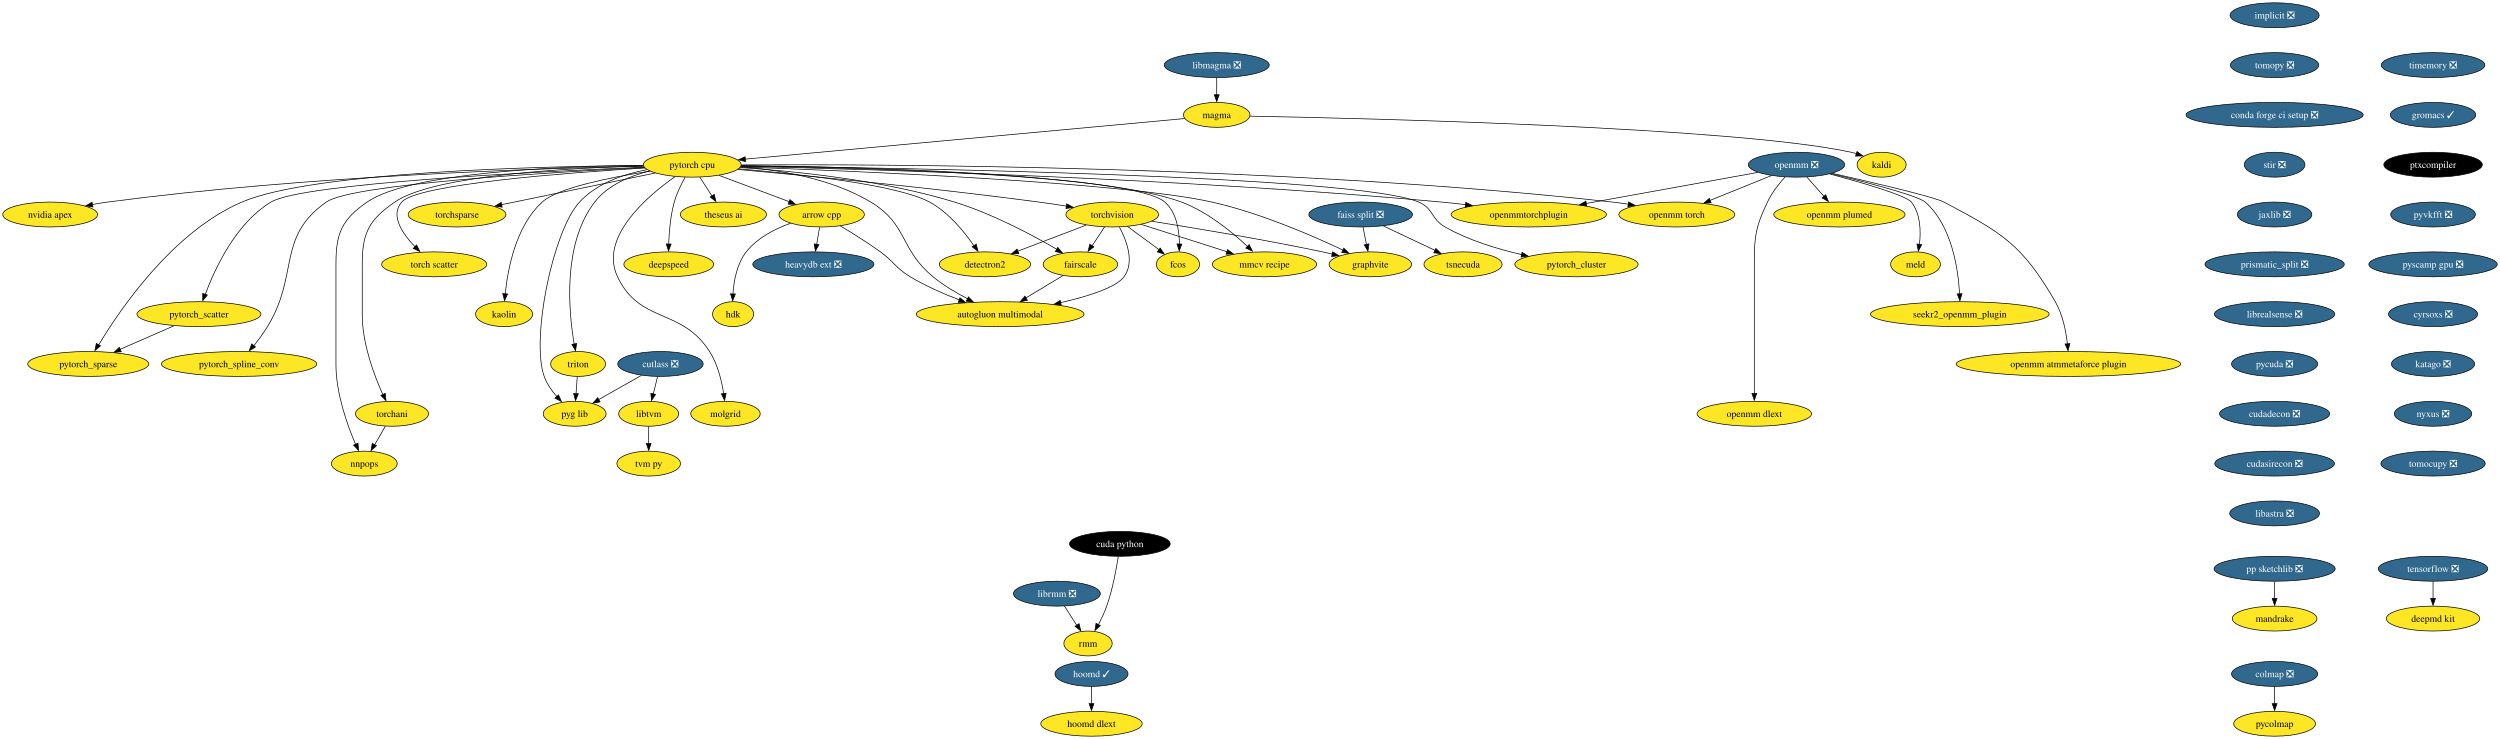
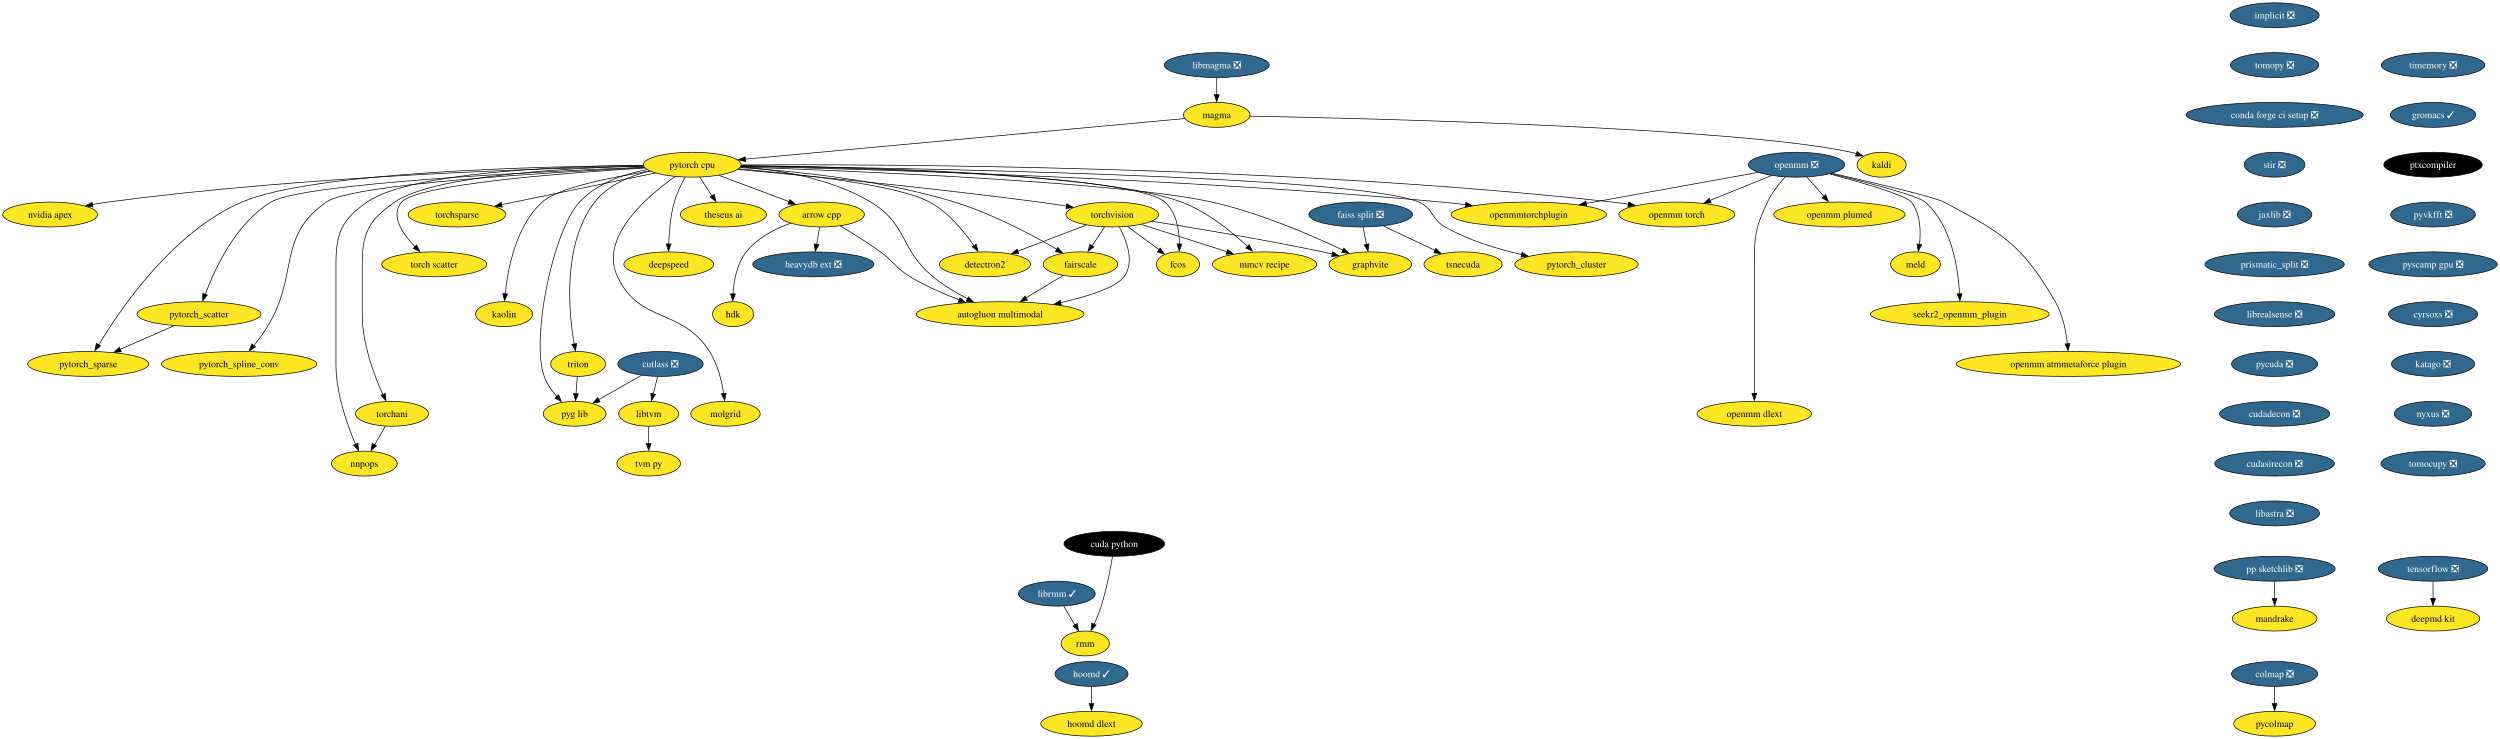
<svg xmlns="http://www.w3.org/2000/svg" xmlns:xlink="http://www.w3.org/1999/xlink" width="3613pt" height="1068pt" viewBox="0.00 0.00 3613.34 1068.00">
  <g id="graph0" class="graph" transform="scale(1 1) rotate(0) translate(4 1064)">
    <polygon fill="white" stroke="none" points="-4,4 -4,-1064 3609.34,-1064 3609.34,4 -4,4" />
    <g id="node1" class="node">
      <g id="a_node1">
        <a xlink:href="https://github.com/conda-forge/arrow-cpp-feedstock" xlink:title="arrow cpp">
          <ellipse fill="#fde725" stroke="black" cx="1183.57" cy="-754" rx="61.73" ry="18" />
          <text text-anchor="middle" x="1183.57" y="-749.33" font-family="Times,serif" font-size="14.00">arrow cpp</text>
        </a>
      </g>
    </g>
    <g id="node2" class="node">
      <g id="a_node2">
        <a xlink:href="https://github.com/conda-forge/heavydb-ext-feedstock/pull/49" xlink:title="heavydb ext ❎">
          <ellipse fill="#31688e" stroke="black" cx="1171.57" cy="-682" rx="87.51" ry="18" />
          <text text-anchor="middle" x="1171.57" y="-677.33" font-family="Times,serif" font-size="14.00" fill="white">heavydb ext ❎</text>
        </a>
      </g>
    </g>
    <g id="edge1" class="edge">
      <path fill="none" stroke="black" d="M1180.6,-735.7C1179.31,-728.15 1177.76,-719.12 1176.31,-710.68" />
      <polygon fill="black" stroke="black" points="1179.64,-710.37 1174.5,-701.1 1172.74,-711.55 1179.64,-710.37" />
    </g>
    <g id="node3" class="node">
      <g id="a_node3">
        <a xlink:href="https://github.com/conda-forge/hdk-feedstock" xlink:title="hdk">
          <ellipse fill="#fde725" stroke="black" cx="1055.57" cy="-610" rx="29.64" ry="18" />
          <text text-anchor="middle" x="1055.57" y="-605.33" font-family="Times,serif" font-size="14.00">hdk</text>
        </a>
      </g>
    </g>
    <g id="edge2" class="edge">
      <path fill="none" stroke="black" d="M1138.52,-741.35C1116.1,-733.3 1090.46,-720.3 1074.57,-700 1061.1,-682.8 1056.64,-658.21 1055.38,-639.23" />
      <polygon fill="black" stroke="black" points="1058.84,-639.12 1054.96,-629.26 1051.85,-639.38 1058.84,-639.12" />
    </g>
    <g id="node4" class="node">
      <g id="a_node4">
        <a xlink:href="https://github.com/conda-forge/autogluon.multimodal-feedstock" xlink:title="autogluon multimodal">
          <ellipse fill="#fde725" stroke="black" cx="1441.57" cy="-610" rx="121.18" ry="18" />
          <text text-anchor="middle" x="1441.57" y="-605.33" font-family="Times,serif" font-size="14.00">autogluon multimodal</text>
        </a>
      </g>
    </g>
    <g id="edge3" class="edge">
      <path fill="none" stroke="black" d="M1210.61,-737.45C1227.63,-727.35 1249.84,-713.58 1268.57,-700 1288.75,-685.37 1290.22,-676.86 1311.57,-664 1333.57,-650.75 1359.48,-639.43 1382.36,-630.69" />
      <polygon fill="black" stroke="black" points="1383.48,-633.64 1391.63,-626.87 1381.04,-627.08 1383.48,-633.64" />
    </g>
    <g id="node5" class="node">
      <g id="a_node5">
        <a xlink:href="https://github.com/conda-forge/implicit-feedstock/pull/53" xlink:title="implicit ❎">
          <ellipse fill="#31688e" stroke="black" cx="3283.57" cy="-1042" rx="64.36" ry="18" />
          <text text-anchor="middle" x="3283.57" y="-1037.33" font-family="Times,serif" font-size="14.00" fill="white">implicit ❎</text>
        </a>
      </g>
    </g>
    <g id="node6" class="node">
      <g id="a_node6">
        <a xlink:href="https://github.com/conda-forge/tomopy-feedstock/pull/70" xlink:title="tomopy ❎">
          <ellipse fill="#31688e" stroke="black" cx="3283.57" cy="-970" rx="63.84" ry="18" />
          <text text-anchor="middle" x="3283.57" y="-965.33" font-family="Times,serif" font-size="14.00" fill="white">tomopy ❎</text>
        </a>
      </g>
    </g>
    <g id="node8" class="node">
      <g id="a_node8">
        <a xlink:href="https://github.com/conda-forge/conda-forge-ci-setup-feedstock/pull/243" xlink:title="conda forge ci setup ❎">
          <ellipse fill="#31688e" stroke="black" cx="3283.57" cy="-898" rx="128.02" ry="18" />
          <text text-anchor="middle" x="3283.57" y="-893.33" font-family="Times,serif" font-size="14.00" fill="white">conda forge ci setup ❎</text>
        </a>
      </g>
    </g>
    <g id="node7" class="node">
      <g id="a_node7">
        <a xlink:href="https://github.com/conda-forge/kaldi-feedstock" xlink:title="kaldi">
          <ellipse fill="#fde725" stroke="black" cx="2715.57" cy="-826" rx="35.42" ry="18" />
          <text text-anchor="middle" x="2715.57" y="-821.33" font-family="Times,serif" font-size="14.00">kaldi</text>
        </a>
      </g>
    </g>
    <g id="node17" class="node">
      <g id="a_node17">
        <a xlink:href="https://github.com/conda-forge/stir-feedstock/pull/82" xlink:title="stir ❎">
          <ellipse fill="#31688e" stroke="black" cx="3283.57" cy="-826" rx="43.84" ry="18" />
          <text text-anchor="middle" x="3283.57" y="-821.33" font-family="Times,serif" font-size="14.00" fill="white">stir ❎</text>
        </a>
      </g>
    </g>
    <g id="node9" class="node">
      <g id="a_node9">
        <a xlink:href="https://github.com/conda-forge/torchvision-feedstock" xlink:title="torchvision">
          <ellipse fill="#fde725" stroke="black" cx="1603.57" cy="-754" rx="66.99" ry="18" />
          <text text-anchor="middle" x="1603.57" y="-749.33" font-family="Times,serif" font-size="14.00">torchvision</text>
        </a>
      </g>
    </g>
    <g id="edge6" class="edge">
      <path fill="none" stroke="black" d="M1614,-735.84C1624.27,-716.51 1636.29,-685.05 1620.57,-664 1608.86,-648.33 1568.4,-635.65 1528.9,-626.63" />
      <polygon fill="black" stroke="black" points="1529.87,-623.04 1519.35,-624.3 1528.36,-629.87 1529.87,-623.04" />
    </g>
    <g id="node10" class="node">
      <g id="a_node10">
        <a xlink:href="https://github.com/conda-forge/detectron2-feedstock" xlink:title="detectron2">
          <ellipse fill="#fde725" stroke="black" cx="1419.57" cy="-682" rx="65.94" ry="18" />
          <text text-anchor="middle" x="1419.57" y="-677.33" font-family="Times,serif" font-size="14.00">detectron2</text>
        </a>
      </g>
    </g>
    <g id="edge7" class="edge">
      <path fill="none" stroke="black" d="M1565.89,-738.67C1537.27,-727.78 1497.72,-712.73 1466.95,-701.03" />
      <polygon fill="black" stroke="black" points="1468.47,-697.48 1457.88,-697.2 1465.99,-704.02 1468.47,-697.48" />
    </g>
    <g id="node11" class="node">
      <g id="a_node11">
        <a xlink:href="https://github.com/conda-forge/fcos-feedstock" xlink:title="fcos">
          <ellipse fill="#fde725" stroke="black" cx="1698.57" cy="-682" rx="31.22" ry="18" />
          <text text-anchor="middle" x="1698.57" y="-677.33" font-family="Times,serif" font-size="14.00">fcos</text>
        </a>
      </g>
    </g>
    <g id="edge8" class="edge">
      <path fill="none" stroke="black" d="M1625.6,-736.76C1639.22,-726.73 1656.8,-713.78 1671.3,-703.1" />
      <polygon fill="black" stroke="black" points="1672.88,-705.54 1678.86,-696.79 1668.73,-699.9 1672.88,-705.54" />
    </g>
    <g id="node12" class="node">
      <g id="a_node12">
        <a xlink:href="https://github.com/conda-forge/fairscale-feedstock" xlink:title="fairscale">
          <ellipse fill="#fde725" stroke="black" cx="1557.57" cy="-682" rx="53.84" ry="18" />
          <text text-anchor="middle" x="1557.57" y="-677.33" font-family="Times,serif" font-size="14.00">fairscale</text>
        </a>
      </g>
    </g>
    <g id="edge9" class="edge">
      <path fill="none" stroke="black" d="M1592.43,-736.05C1587.07,-727.89 1580.51,-717.91 1574.54,-708.82" />
      <polygon fill="black" stroke="black" points="1577.02,-707.22 1568.6,-700.79 1571.17,-711.07 1577.02,-707.22" />
    </g>
    <g id="node13" class="node">
      <g id="a_node13">
        <a xlink:href="https://github.com/conda-forge/graphvite-feedstock" xlink:title="graphvite">
          <ellipse fill="#fde725" stroke="black" cx="1976.57" cy="-682" rx="59.63" ry="18" />
          <text text-anchor="middle" x="1976.57" y="-677.33" font-family="Times,serif" font-size="14.00">graphvite</text>
        </a>
      </g>
    </g>
    <g id="edge10" class="edge">
      <path fill="none" stroke="black" d="M1660.66,-744.25C1721.93,-734.58 1821.98,-717.98 1907.57,-700 1912.18,-699.03 1916.94,-697.98 1921.72,-696.88" />
      <polygon fill="black" stroke="black" points="1922.2,-700.12 1931.13,-694.43 1920.6,-693.31 1922.2,-700.12" />
    </g>
    <g id="node14" class="node">
      <g id="a_node14">
        <a xlink:href="https://github.com/conda-forge/mmcv-recipe-feedstock" xlink:title="mmcv recipe">
          <ellipse fill="#fde725" stroke="black" cx="1823.57" cy="-682" rx="75.41" ry="18" />
          <text text-anchor="middle" x="1823.57" y="-677.33" font-family="Times,serif" font-size="14.00">mmcv recipe</text>
        </a>
      </g>
    </g>
    <g id="edge11" class="edge">
      <path fill="none" stroke="black" d="M1645.73,-739.59C1680.85,-728.41 1731.12,-712.42 1769.26,-700.28" />
      <polygon fill="black" stroke="black" points="1770.2,-703.34 1778.67,-696.97 1768.08,-696.66 1770.2,-703.34" />
    </g>
    <g id="edge12" class="edge">
      <path fill="none" stroke="black" d="M1532.4,-665.81C1516.77,-656.38 1496.4,-644.09 1478.91,-633.53" />
      <polygon fill="black" stroke="black" points="1480.91,-630.05 1470.54,-627.88 1477.29,-636.04 1480.91,-630.05" />
    </g>
    <g id="node15" class="node">
      <g id="a_node15">
        <a xlink:href="https://github.com/conda-forge/tensorflow-feedstock/pull/321" xlink:title="tensorflow ❎">
          <ellipse fill="#31688e" stroke="black" cx="3512.57" cy="-242" rx="79.09" ry="18" />
          <text text-anchor="middle" x="3512.57" y="-237.32" font-family="Times,serif" font-size="14.00" fill="white">tensorflow ❎</text>
        </a>
      </g>
    </g>
    <g id="node16" class="node">
      <g id="a_node16">
        <a xlink:href="https://github.com/conda-forge/deepmd-kit-feedstock" xlink:title="deepmd kit">
          <ellipse fill="#fde725" stroke="black" cx="3512.57" cy="-170" rx="67.52" ry="18" />
          <text text-anchor="middle" x="3512.57" y="-165.32" font-family="Times,serif" font-size="14.00">deepmd kit</text>
        </a>
      </g>
    </g>
    <g id="edge13" class="edge">
      <path fill="none" stroke="black" d="M3512.57,-223.7C3512.57,-216.24 3512.57,-207.32 3512.57,-198.97" />
      <polygon fill="black" stroke="black" points="3516.07,-199.1 3512.57,-189.1 3509.07,-199.1 3516.07,-199.1" />
    </g>
    <g id="node38" class="node">
      <g id="a_node38">
        <a xlink:href="https://github.com/conda-forge/jaxlib-feedstock/pull/181" xlink:title="jaxlib ❎">
          <ellipse fill="#31688e" stroke="black" cx="3283.57" cy="-754" rx="53.84" ry="18" />
          <text text-anchor="middle" x="3283.57" y="-749.33" font-family="Times,serif" font-size="14.00" fill="white">jaxlib ❎</text>
        </a>
      </g>
    </g>
    <g id="node18" class="node">
      <g id="a_node18">
        <a xlink:href="https://github.com/conda-forge/hoomd-feedstock/pull/83" xlink:title="hoomd ✓">
          <ellipse fill="#31688e" stroke="black" cx="1573.57" cy="-90" rx="52.79" ry="18" />
          <text text-anchor="middle" x="1573.57" y="-85.33" font-family="Times,serif" font-size="14.00" fill="white">hoomd ✓</text>
        </a>
      </g>
    </g>
    <g id="node19" class="node">
      <g id="a_node19">
        <a xlink:href="https://github.com/conda-forge/hoomd-dlext-feedstock" xlink:title="hoomd dlext">
          <ellipse fill="#fde725" stroke="black" cx="1573.57" cy="-18" rx="73.3" ry="18" />
          <text text-anchor="middle" x="1573.57" y="-13.32" font-family="Times,serif" font-size="14.00">hoomd dlext</text>
        </a>
      </g>
    </g>
    <g id="edge15" class="edge">
      <path fill="none" stroke="black" d="M1573.57,-71.7C1573.57,-64.24 1573.57,-55.32 1573.57,-46.97" />
      <polygon fill="black" stroke="black" points="1577.07,-47.1 1573.57,-37.1 1570.07,-47.1 1577.07,-47.1" />
    </g>
    <g id="node20" class="node">
      <g id="a_node20">
        <a xlink:href="https://github.com/conda-forge/pytorch-cpu-feedstock" xlink:title="pytorch cpu">
          <ellipse fill="#fde725" stroke="black" cx="996.57" cy="-826" rx="70.68" ry="18" />
          <text text-anchor="middle" x="996.57" y="-821.33" font-family="Times,serif" font-size="14.00">pytorch cpu</text>
        </a>
      </g>
    </g>
    <g id="edge16" class="edge">
      <path fill="none" stroke="black" d="M1035.32,-810.5C1064.73,-799.49 1105.3,-784.3 1136.56,-772.6" />
      <polygon fill="black" stroke="black" points="1137.64,-775.55 1145.78,-768.77 1135.19,-769 1137.64,-775.55" />
    </g>
    <g id="edge17" class="edge">
      <path fill="none" stroke="black" d="M1066.81,-823.04C1121.42,-818.7 1197.28,-806.29 1254.57,-772 1308.18,-739.91 1296.3,-703.68 1344.57,-664 1359.56,-651.67 1377.85,-640.81 1394.49,-632.19" />
      <polygon fill="black" stroke="black" points="1395.7,-634.99 1403.06,-627.37 1392.55,-628.74 1395.7,-634.99" />
    </g>
    <g id="edge18" class="edge">
      <path fill="none" stroke="black" d="M1062.35,-819.17C1158.24,-810.43 1341.94,-792.7 1497.57,-772 1510.42,-770.29 1524.1,-768.26 1537.23,-766.2" />
      <polygon fill="black" stroke="black" points="1537.76,-769.5 1547.09,-764.47 1536.66,-762.59 1537.76,-769.5" />
    </g>
    <g id="edge19" class="edge">
      <path fill="none" stroke="black" d="M1063.56,-820.01C1149.53,-812.69 1293.13,-797.13 1339.57,-772 1366.82,-757.25 1389.48,-729.48 1403.64,-708.86" />
      <polygon fill="black" stroke="black" points="1406.93,-711.24 1409.53,-700.97 1401.09,-707.37 1406.93,-711.24" />
    </g>
    <g id="edge20" class="edge">
      <path fill="none" stroke="black" d="M1067.35,-824.22C1232.78,-821.75 1634.23,-811.68 1679.57,-772 1696.47,-757.21 1700.46,-731.42 1700.67,-711.39" />
      <polygon fill="black" stroke="black" points="1704.14,-711.31 1700.42,-701.39 1697.14,-711.47 1704.14,-711.31" />
    </g>
    <g id="edge21" class="edge">
      <path fill="none" stroke="black" d="M1065.75,-821.87C1142.83,-816.89 1270.42,-804.17 1375.57,-772 1429.68,-755.45 1487.65,-724.55 1523.27,-703.88" />
      <polygon fill="black" stroke="black" points="1524.85,-706.42 1531.7,-698.34 1521.31,-700.38 1524.85,-706.42" />
    </g>
    <g id="edge22" class="edge">
      <path fill="none" stroke="black" d="M1066.42,-822.74C1227.1,-817.12 1618.99,-800.83 1747.57,-772 1816.49,-756.55 1892.07,-723.84 1936.85,-702.67" />
      <polygon fill="black" stroke="black" points="1938.23,-705.42 1945.74,-697.95 1935.21,-699.1 1938.23,-705.42" />
    </g>
    <g id="edge23" class="edge">
      <path fill="none" stroke="black" d="M1067.28,-824.66C1222.5,-823.12 1588.37,-814.9 1703.57,-772 1741.02,-758.05 1776.86,-728.65 1799.46,-707.46" />
      <polygon fill="black" stroke="black" points="1801.38,-710.51 1806.17,-701.06 1796.53,-705.46 1801.38,-710.51" />
    </g>
    <g id="node21" class="node">
      <g id="a_node21">
        <a xlink:href="https://github.com/conda-forge/nvidia-apex-feedstock" xlink:title="nvidia apex">
          <ellipse fill="#fde725" stroke="black" cx="68.57" cy="-754" rx="68.57" ry="18" />
          <text text-anchor="middle" x="68.57" y="-749.33" font-family="Times,serif" font-size="14.00">nvidia apex</text>
        </a>
      </g>
    </g>
    <g id="edge24" class="edge">
      <path fill="none" stroke="black" d="M925.86,-823.89C780.32,-820.87 436.97,-809.99 151.57,-772 144.42,-771.05 136.96,-769.84 129.58,-768.5" />
      <polygon fill="black" stroke="black" points="130.33,-764.89 119.85,-766.47 129.03,-771.77 130.33,-764.89" />
    </g>
    <g id="node22" class="node">
      <g id="a_node22">
        <a xlink:href="https://github.com/conda-forge/pytorch_cluster-feedstock" xlink:title="pytorch_cluster">
          <ellipse fill="#fde725" stroke="black" cx="2274.57" cy="-682" rx="89.09" ry="18" />
          <text text-anchor="middle" x="2274.57" y="-677.33" font-family="Times,serif" font-size="14.00">pytorch_cluster</text>
        </a>
      </g>
    </g>
    <g id="edge25" class="edge">
      <path fill="none" stroke="black" d="M1067.15,-824.26C1288.09,-821.56 1957.11,-810.29 2046.57,-772 2067.96,-762.85 2064.33,-747.46 2084.57,-736 2118.61,-716.73 2160.1,-704.1 2195.61,-696.03" />
      <polygon fill="black" stroke="black" points="2195.92,-699.32 2204.94,-693.77 2194.43,-692.49 2195.92,-699.32" />
    </g>
    <g id="node23" class="node">
      <g id="a_node23">
        <a xlink:href="https://github.com/conda-forge/pytorch_scatter-feedstock" xlink:title="pytorch_scatter">
          <ellipse fill="#fde725" stroke="black" cx="283.57" cy="-610" rx="89.61" ry="18" />
          <text text-anchor="middle" x="283.57" y="-605.33" font-family="Times,serif" font-size="14.00">pytorch_scatter</text>
        </a>
      </g>
    </g>
    <g id="edge26" class="edge">
      <path fill="none" stroke="black" d="M927.01,-822.37C777,-816.22 432.89,-799.29 387.57,-772 336.98,-741.53 306.55,-675.93 292.64,-638.55" />
      <polygon fill="black" stroke="black" points="295.66,-637.6 289,-629.37 289.07,-639.96 295.66,-637.6" />
    </g>
    <g id="node24" class="node">
      <g id="a_node24">
        <a xlink:href="https://github.com/conda-forge/pytorch_spline_conv-feedstock" xlink:title="pytorch_spline_conv">
          <ellipse fill="#fde725" stroke="black" cx="341.57" cy="-538" rx="112.24" ry="18" />
          <text text-anchor="middle" x="341.57" y="-533.33" font-family="Times,serif" font-size="14.00">pytorch_spline_conv</text>
        </a>
      </g>
    </g>
    <g id="edge27" class="edge">
      <path fill="none" stroke="black" d="M927.3,-821.84C792.39,-815.14 504.35,-797.97 467.57,-772 395.3,-720.97 428.8,-667.43 382.57,-592 376.8,-582.58 369.66,-572.85 362.97,-564.34" />
      <polygon fill="black" stroke="black" points="365.23,-562.57 356.23,-556.98 359.78,-566.96 365.23,-562.57" />
    </g>
    <g id="node25" class="node">
      <g id="a_node25">
        <a xlink:href="https://github.com/conda-forge/pytorch_sparse-feedstock" xlink:title="pytorch_sparse">
          <ellipse fill="#fde725" stroke="black" cx="123.57" cy="-538" rx="87.51" ry="18" />
          <text text-anchor="middle" x="123.57" y="-533.33" font-family="Times,serif" font-size="14.00">pytorch_sparse</text>
        </a>
      </g>
    </g>
    <g id="edge28" class="edge">
      <path fill="none" stroke="black" d="M925.69,-824.88C779.23,-823.71 448.34,-816.11 345.57,-772 245.73,-729.14 169.47,-616.94 138.58,-565.48" />
      <polygon fill="black" stroke="black" points="141.27,-564.16 133.17,-557.33 135.24,-567.72 141.27,-564.16" />
    </g>
    <g id="node26" class="node">
      <g id="a_node26">
        <a xlink:href="https://github.com/conda-forge/torchani-feedstock" xlink:title="torchani">
          <ellipse fill="#fde725" stroke="black" cx="562.57" cy="-466" rx="52.79" ry="18" />
          <text text-anchor="middle" x="562.57" y="-461.32" font-family="Times,serif" font-size="14.00">torchani</text>
        </a>
      </g>
    </g>
    <g id="edge29" class="edge">
      <path fill="none" stroke="black" d="M925.87,-824.07C819.15,-821.4 623.3,-811.13 566.57,-772 529.75,-746.6 519.57,-727.73 519.57,-683 519.57,-683 519.57,-683 519.57,-609 519.57,-567.43 536.66,-521.84 549.29,-493.82" />
      <polygon fill="black" stroke="black" points="552.82,-495.53 553.87,-484.98 546.47,-492.57 552.82,-495.53" />
    </g>
    <g id="node27" class="node">
      <g id="a_node27">
        <a xlink:href="https://github.com/conda-forge/openmm-torch-feedstock" xlink:title="openmm torch">
          <ellipse fill="#fde725" stroke="black" cx="2419.57" cy="-754" rx="83.83" ry="18" />
          <text text-anchor="middle" x="2419.57" y="-749.33" font-family="Times,serif" font-size="14.00">openmm torch</text>
        </a>
      </g>
    </g>
    <g id="edge30" class="edge">
      <path fill="none" stroke="black" d="M1067.48,-825.68C1266.62,-826.84 1847.68,-825.04 2326.57,-772 2334,-771.18 2341.73,-770.11 2349.41,-768.91" />
      <polygon fill="black" stroke="black" points="2349.92,-772.21 2359.22,-767.14 2348.78,-765.3 2349.92,-772.21" />
    </g>
    <g id="node28" class="node">
      <g id="a_node28">
        <a xlink:href="https://github.com/conda-forge/torchsparse-feedstock" xlink:title="torchsparse">
          <ellipse fill="#fde725" stroke="black" cx="656.57" cy="-754" rx="70.68" ry="18" />
          <text text-anchor="middle" x="656.57" y="-749.33" font-family="Times,serif" font-size="14.00">torchsparse</text>
        </a>
      </g>
    </g>
    <g id="edge31" class="edge">
      <path fill="none" stroke="black" d="M943.07,-813.99C882.84,-801.59 785.02,-781.45 720.73,-768.21" />
      <polygon fill="black" stroke="black" points="721.82,-764.65 711.32,-766.07 720.41,-771.51 721.82,-764.65" />
    </g>
    <g id="node29" class="node">
      <g id="a_node29">
        <a xlink:href="https://github.com/conda-forge/torch-scatter-feedstock" xlink:title="torch scatter">
          <ellipse fill="#fde725" stroke="black" cx="623.57" cy="-682" rx="75.94" ry="18" />
          <text text-anchor="middle" x="623.57" y="-677.33" font-family="Times,serif" font-size="14.00">torch scatter</text>
        </a>
      </g>
    </g>
    <g id="edge32" class="edge">
      <path fill="none" stroke="black" d="M928.25,-821.25C815.21,-814.35 599.41,-797.91 576.57,-772 559.58,-752.73 577.6,-726.25 596.02,-707.19" />
      <polygon fill="black" stroke="black" points="598.16,-710.02 602.84,-700.51 593.25,-705.02 598.16,-710.02" />
    </g>
    <g id="node30" class="node">
      <g id="a_node30">
        <a xlink:href="https://github.com/conda-forge/kaolin-feedstock" xlink:title="kaolin">
          <ellipse fill="#fde725" stroke="black" cx="724.57" cy="-610" rx="41.21" ry="18" />
          <text text-anchor="middle" x="724.57" y="-605.33" font-family="Times,serif" font-size="14.00">kaolin</text>
        </a>
      </g>
    </g>
    <g id="edge33" class="edge">
      <path fill="none" stroke="black" d="M935.19,-816.69C879.3,-807.97 802.15,-792.64 779.57,-772 741.6,-737.29 729.84,-675.3 726.2,-639.21" />
      <polygon fill="black" stroke="black" points="729.62,-639.13 725.28,-629.46 722.64,-639.73 729.62,-639.13" />
    </g>
    <g id="node31" class="node">
      <g id="a_node31">
        <a xlink:href="https://github.com/conda-forge/nnpops-feedstock" xlink:title="nnpops">
          <ellipse fill="#fde725" stroke="black" cx="522.57" cy="-394" rx="47.53" ry="18" />
          <text text-anchor="middle" x="522.57" y="-389.32" font-family="Times,serif" font-size="14.00">nnpops</text>
        </a>
      </g>
    </g>
    <g id="edge34" class="edge">
      <path fill="none" stroke="black" d="M925.82,-825.07C810.74,-823.88 589.53,-815.77 526.57,-772 490.18,-746.7 481.57,-727.32 481.57,-683 481.57,-683 481.57,-683 481.57,-537 481.57,-495.59 497.86,-449.96 509.91,-421.88" />
      <polygon fill="black" stroke="black" points="513.42,-423.59 514.27,-413.03 507.02,-420.75 513.42,-423.59" />
    </g>
    <g id="node32" class="node">
      <g id="a_node32">
        <a xlink:href="https://github.com/conda-forge/triton-feedstock" xlink:title="triton">
          <ellipse fill="#fde725" stroke="black" cx="831.57" cy="-538" rx="39.63" ry="18" />
          <text text-anchor="middle" x="831.57" y="-533.33" font-family="Times,serif" font-size="14.00">triton</text>
        </a>
      </g>
    </g>
    <g id="edge35" class="edge">
      <path fill="none" stroke="black" d="M934.98,-816.88C906.38,-809.83 874.57,-796.64 855.57,-772 808.88,-711.46 817.82,-614.18 825.87,-566.77" />
      <polygon fill="black" stroke="black" points="829.46,-567.58 827.81,-557.11 822.57,-566.32 829.46,-567.58" />
    </g>
    <g id="node33" class="node">
      <g id="a_node33">
        <a xlink:href="https://github.com/conda-forge/openmmtorchplugin-feedstock" xlink:title="openmmtorchplugin">
          <ellipse fill="#fde725" stroke="black" cx="2205.57" cy="-754" rx="112.24" ry="18" />
          <text text-anchor="middle" x="2205.57" y="-749.33" font-family="Times,serif" font-size="14.00">openmmtorchplugin</text>
        </a>
      </g>
    </g>
    <g id="edge36" class="edge">
      <path fill="none" stroke="black" d="M1067.04,-823.63C1239.88,-819.82 1698.56,-806.96 2079.57,-772 2090.85,-770.97 2102.66,-769.66 2114.35,-768.24" />
      <polygon fill="black" stroke="black" points="2114.54,-771.62 2124.03,-766.91 2113.67,-764.67 2114.54,-771.62" />
    </g>
    <g id="node34" class="node">
      <g id="a_node34">
        <a xlink:href="https://github.com/conda-forge/molgrid-feedstock" xlink:title="molgrid">
          <ellipse fill="#fde725" stroke="black" cx="1044.57" cy="-466" rx="50.16" ry="18" />
          <text text-anchor="middle" x="1044.57" y="-461.32" font-family="Times,serif" font-size="14.00">molgrid</text>
        </a>
      </g>
    </g>
    <g id="edge37" class="edge">
      <path fill="none" stroke="black" d="M971.68,-808.83C931.99,-780.86 861.44,-720.98 888.57,-664 921.3,-595.25 980.43,-620.07 1021.57,-556 1033.35,-537.65 1039.11,-513.53 1041.92,-495.03" />
      <polygon fill="black" stroke="black" points="1045.49,-495.71 1043.31,-485.34 1038.55,-494.81 1045.49,-495.71" />
    </g>
    <g id="node35" class="node">
      <g id="a_node35">
        <a xlink:href="https://github.com/conda-forge/theseus-ai-feedstock" xlink:title="theseus ai">
          <ellipse fill="#fde725" stroke="black" cx="1041.57" cy="-754" rx="62.26" ry="18" />
          <text text-anchor="middle" x="1041.57" y="-749.33" font-family="Times,serif" font-size="14.00">theseus ai</text>
        </a>
      </g>
    </g>
    <g id="edge38" class="edge">
      <path fill="none" stroke="black" d="M1007.46,-808.05C1012.71,-799.89 1019.13,-789.91 1024.97,-780.82" />
      <polygon fill="black" stroke="black" points="1028.31,-783.09 1030.78,-772.79 1022.42,-779.31 1028.31,-783.09" />
    </g>
    <g id="node36" class="node">
      <g id="a_node36">
        <a xlink:href="https://github.com/conda-forge/pyg-lib-feedstock" xlink:title="pyg lib">
          <ellipse fill="#fde725" stroke="black" cx="826.57" cy="-466" rx="45.42" ry="18" />
          <text text-anchor="middle" x="826.57" y="-461.32" font-family="Times,serif" font-size="14.00">pyg lib</text>
        </a>
      </g>
    </g>
    <g id="edge39" class="edge">
      <path fill="none" stroke="black" d="M931.19,-818.91C897.59,-812.43 858.56,-799.15 833.57,-772 794.87,-729.97 763.17,-573.74 782.57,-520 786.47,-509.2 793.63,-499.05 801.06,-490.58" />
      <polygon fill="black" stroke="black" points="803.17,-493.38 807.47,-483.7 798.07,-488.59 803.17,-493.38" />
    </g>
    <g id="node37" class="node">
      <g id="a_node37">
        <a xlink:href="https://github.com/conda-forge/deepspeed-feedstock" xlink:title="deepspeed">
          <ellipse fill="#fde725" stroke="black" cx="962.57" cy="-682" rx="64.89" ry="18" />
          <text text-anchor="middle" x="962.57" y="-677.33" font-family="Times,serif" font-size="14.00">deepspeed</text>
        </a>
      </g>
    </g>
    <g id="edge40" class="edge">
      <path fill="none" stroke="black" d="M986.22,-807.97C980.6,-797.88 974.1,-784.63 970.57,-772 965.01,-752.15 963.07,-728.92 962.49,-711.18" />
      <polygon fill="black" stroke="black" points="965.97,-711.33 962.27,-701.4 958.97,-711.46 965.97,-711.33" />
    </g>
    <g id="edge41" class="edge">
      <path fill="none" stroke="black" d="M247.26,-593.12C224.25,-583.05 194.28,-569.93 169.6,-559.14" />
      <polygon fill="black" stroke="black" points="171.3,-555.62 160.73,-554.82 168.49,-562.04 171.3,-555.62" />
    </g>
    <g id="edge42" class="edge">
      <path fill="none" stroke="black" d="M552.89,-448.05C548.27,-439.97 542.64,-430.12 537.49,-421.11" />
      <polygon fill="black" stroke="black" points="540.16,-419.73 532.16,-412.79 534.09,-423.21 540.16,-419.73" />
    </g>
    <g id="edge43" class="edge">
      <path fill="none" stroke="black" d="M830.33,-519.7C829.8,-512.24 829.16,-503.32 828.57,-494.97" />
      <polygon fill="black" stroke="black" points="832,-494.83 827.79,-485.1 825.01,-495.33 832,-494.83" />
    </g>
    <g id="node39" class="node">
      <g id="a_node39">
        <a xlink:href="https://github.com/conda-forge/prismatic_split-feedstock/pull/38" xlink:title="prismatic_split ❎">
          <ellipse fill="#31688e" stroke="black" cx="3283.57" cy="-682" rx="100.66" ry="18" />
          <text text-anchor="middle" x="3283.57" y="-677.33" font-family="Times,serif" font-size="14.00" fill="white">prismatic_split ❎</text>
        </a>
      </g>
    </g>
    <g id="node46" class="node">
      <g id="a_node46">
        <a xlink:href="https://github.com/conda-forge/librealsense-feedstock/pull/34" xlink:title="librealsense ❎">
          <ellipse fill="#31688e" stroke="black" cx="3283.57" cy="-610" rx="86.98" ry="18" />
          <text text-anchor="middle" x="3283.57" y="-605.33" font-family="Times,serif" font-size="14.00" fill="white">librealsense ❎</text>
        </a>
      </g>
    </g>
    <g id="node40" class="node">
      <g id="a_node40">
        <a xlink:href="https://github.com/conda-forge/openmm-feedstock/pull/107" xlink:title="openmm ❎">
          <ellipse fill="#31688e" stroke="black" cx="2592.57" cy="-826" rx="69.62" ry="18" />
          <text text-anchor="middle" x="2592.57" y="-821.33" font-family="Times,serif" font-size="14.00" fill="white">openmm ❎</text>
        </a>
      </g>
    </g>
    <g id="edge46" class="edge">
      <path fill="none" stroke="black" d="M2556.3,-810.33C2530.54,-799.9 2495.67,-785.79 2467.59,-774.43" />
      <polygon fill="black" stroke="black" points="2469.17,-770.89 2458.59,-770.38 2466.54,-777.38 2469.17,-770.89" />
    </g>
    <g id="edge47" class="edge">
      <path fill="none" stroke="black" d="M2536.71,-814.9C2471.67,-803.13 2363.61,-783.59 2288.71,-770.04" />
      <polygon fill="black" stroke="black" points="2289.37,-766.42 2278.91,-768.08 2288.12,-773.31 2289.37,-766.42" />
    </g>
    <g id="node41" class="node">
      <g id="a_node41">
        <a xlink:href="https://github.com/conda-forge/openmm-plumed-feedstock" xlink:title="openmm plumed">
          <ellipse fill="#fde725" stroke="black" cx="2654.57" cy="-754" rx="94.88" ry="18" />
          <text text-anchor="middle" x="2654.57" y="-749.33" font-family="Times,serif" font-size="14.00">openmm plumed</text>
        </a>
      </g>
    </g>
    <g id="edge48" class="edge">
      <path fill="none" stroke="black" d="M2607.58,-808.05C2615.04,-799.63 2624.21,-789.28 2632.46,-779.97" />
      <polygon fill="black" stroke="black" points="2634.69,-782.6 2638.7,-772.79 2629.45,-777.95 2634.69,-782.6" />
    </g>
    <g id="node42" class="node">
      <g id="a_node42">
        <a xlink:href="https://github.com/conda-forge/meld-feedstock" xlink:title="meld">
          <ellipse fill="#fde725" stroke="black" cx="2764.57" cy="-682" rx="35.95" ry="18" />
          <text text-anchor="middle" x="2764.57" y="-677.33" font-family="Times,serif" font-size="14.00">meld</text>
        </a>
      </g>
    </g>
    <g id="edge49" class="edge">
      <path fill="none" stroke="black" d="M2640.65,-812.6C2686.94,-800.19 2751.04,-781.62 2758.57,-772 2771.92,-754.96 2772.48,-729.99 2770.24,-710.84" />
      <polygon fill="black" stroke="black" points="2773.56,-710.43 2768.62,-701.06 2766.64,-711.47 2773.56,-710.43" />
    </g>
    <g id="node43" class="node">
      <g id="a_node43">
        <a xlink:href="https://github.com/conda-forge/seekr2_openmm_plugin-feedstock" xlink:title="seekr2_openmm_plugin">
          <ellipse fill="#fde725" stroke="black" cx="2828.57" cy="-610" rx="129.07" ry="18" />
          <text text-anchor="middle" x="2828.57" y="-605.33" font-family="Times,serif" font-size="14.00">seekr2_openmm_plugin</text>
        </a>
      </g>
    </g>
    <g id="edge50" class="edge">
      <path fill="none" stroke="black" d="M2642.42,-813.14C2693.9,-800.52 2768.17,-781.14 2778.57,-772 2816.96,-738.27 2826.24,-675.65 2828.26,-639.25" />
      <polygon fill="black" stroke="black" points="2831.79,-639.55 2828.69,-629.42 2824.8,-639.27 2831.79,-639.55" />
    </g>
    <g id="node44" class="node">
      <g id="a_node44">
        <a xlink:href="https://github.com/conda-forge/openmm-atmmetaforce-plugin-feedstock" xlink:title="openmm atmmetaforce plugin">
          <ellipse fill="#fde725" stroke="black" cx="2985.57" cy="-538" rx="162.22" ry="18" />
          <text text-anchor="middle" x="2985.57" y="-533.33" font-family="Times,serif" font-size="14.00">openmm atmmetaforce plugin</text>
        </a>
      </g>
    </g>
    <g id="edge51" class="edge">
      <path fill="none" stroke="black" d="M2644.2,-813.52C2702.55,-800.34 2791.3,-779.55 2805.57,-772 2890.42,-727.09 2918.39,-711.04 2966.57,-628 2977.35,-609.41 2982.04,-585.46 2984.07,-567.08" />
      <polygon fill="black" stroke="black" points="2987.64,-567.46 2985.03,-557.19 2980.66,-566.85 2987.64,-567.46" />
    </g>
    <g id="node45" class="node">
      <g id="a_node45">
        <a xlink:href="https://github.com/conda-forge/openmm-dlext-feedstock" xlink:title="openmm dlext">
          <ellipse fill="#fde725" stroke="black" cx="2531.57" cy="-466" rx="82.77" ry="18" />
          <text text-anchor="middle" x="2531.57" y="-461.32" font-family="Times,serif" font-size="14.00">openmm dlext</text>
        </a>
      </g>
    </g>
    <g id="edge52" class="edge">
      <path fill="none" stroke="black" d="M2575.95,-808.23C2567.15,-798.43 2556.87,-785.38 2550.57,-772 2533.33,-735.41 2531.57,-723.45 2531.57,-683 2531.57,-683 2531.57,-683 2531.57,-609 2531.57,-569.57 2531.57,-523.97 2531.57,-495.31" />
      <polygon fill="black" stroke="black" points="2535.07,-495.49 2531.57,-485.49 2528.07,-495.49 2535.07,-495.49" />
    </g>
    <g id="node54" class="node">
      <g id="a_node54">
        <a xlink:href="https://github.com/conda-forge/pycuda-feedstock/pull/25" xlink:title="pycuda ❎">
          <ellipse fill="#31688e" stroke="black" cx="3283.57" cy="-538" rx="62.26" ry="18" />
          <text text-anchor="middle" x="3283.57" y="-533.33" font-family="Times,serif" font-size="14.00" fill="white">pycuda ❎</text>
        </a>
      </g>
    </g>
    <g id="node47" class="node">
      <g id="a_node47">
        <a xlink:href="https://github.com/conda-forge/pp-sketchlib-feedstock/pull/39" xlink:title="pp sketchlib ❎">
          <ellipse fill="#31688e" stroke="black" cx="3283.57" cy="-242" rx="87.51" ry="18" />
          <text text-anchor="middle" x="3283.57" y="-237.32" font-family="Times,serif" font-size="14.00" fill="white">pp sketchlib ❎</text>
        </a>
      </g>
    </g>
    <g id="node48" class="node">
      <g id="a_node48">
        <a xlink:href="https://github.com/conda-forge/mandrake-feedstock" xlink:title="mandrake">
          <ellipse fill="#fde725" stroke="black" cx="3283.57" cy="-170" rx="61.2" ry="18" />
          <text text-anchor="middle" x="3283.57" y="-165.32" font-family="Times,serif" font-size="14.00">mandrake</text>
        </a>
      </g>
    </g>
    <g id="edge54" class="edge">
      <path fill="none" stroke="black" d="M3283.57,-223.7C3283.57,-216.24 3283.57,-207.32 3283.57,-198.97" />
      <polygon fill="black" stroke="black" points="3287.07,-199.1 3283.57,-189.1 3280.07,-199.1 3287.07,-199.1" />
    </g>
    <g id="node49" class="node">
      <g id="a_node49">
        <a xlink:href="https://github.com/conda-forge/faiss-split-feedstock/pull/68" xlink:title="faiss split ❎">
          <ellipse fill="#31688e" stroke="black" cx="1962.57" cy="-754" rx="74.88" ry="18" />
          <text text-anchor="middle" x="1962.57" y="-749.33" font-family="Times,serif" font-size="14.00" fill="white">faiss split ❎</text>
        </a>
      </g>
    </g>
    <g id="edge55" class="edge">
      <path fill="none" stroke="black" d="M1966.03,-735.7C1967.54,-728.15 1969.35,-719.12 1971.03,-710.68" />
      <polygon fill="black" stroke="black" points="1974.62,-711.6 1973.15,-701.1 1967.76,-710.22 1974.62,-711.6" />
    </g>
    <g id="node50" class="node">
      <g id="a_node50">
        <a xlink:href="https://github.com/conda-forge/tsnecuda-feedstock" xlink:title="tsnecuda">
          <ellipse fill="#fde725" stroke="black" cx="2110.57" cy="-682" rx="56.47" ry="18" />
          <text text-anchor="middle" x="2110.57" y="-677.33" font-family="Times,serif" font-size="14.00">tsnecuda</text>
        </a>
      </g>
    </g>
    <g id="edge56" class="edge">
      <path fill="none" stroke="black" d="M1995.42,-737.46C2017.47,-727.03 2046.68,-713.22 2070.16,-702.11" />
      <polygon fill="black" stroke="black" points="2071.29,-704.98 2078.84,-697.54 2068.3,-698.65 2071.29,-704.98" />
    </g>
    <g id="node51" class="node">
      <g id="a_node51">
        <a xlink:href="https://github.com/conda-forge/libtvm-feedstock" xlink:title="libtvm">
          <ellipse fill="#fde725" stroke="black" cx="933.57" cy="-466" rx="43.32" ry="18" />
          <text text-anchor="middle" x="933.57" y="-461.32" font-family="Times,serif" font-size="14.00">libtvm</text>
        </a>
      </g>
    </g>
    <g id="node52" class="node">
      <g id="a_node52">
        <a xlink:href="https://github.com/conda-forge/tvm-py-feedstock" xlink:title="tvm py">
          <ellipse fill="#fde725" stroke="black" cx="933.57" cy="-394" rx="45.95" ry="18" />
          <text text-anchor="middle" x="933.57" y="-389.32" font-family="Times,serif" font-size="14.00">tvm py</text>
        </a>
      </g>
    </g>
    <g id="edge57" class="edge">
      <path fill="none" stroke="black" d="M933.57,-447.7C933.57,-440.24 933.57,-431.32 933.57,-422.97" />
      <polygon fill="black" stroke="black" points="937.07,-423.1 933.57,-413.1 930.07,-423.1 937.07,-423.1" />
    </g>
    <g id="node53" class="node">
      <g id="a_node53">
        <a xlink:href="https://github.com/conda-forge/magma-feedstock" xlink:title="magma">
          <ellipse fill="#fde725" stroke="black" cx="1754.57" cy="-898" rx="48.05" ry="18" />
          <text text-anchor="middle" x="1754.57" y="-893.33" font-family="Times,serif" font-size="14.00">magma</text>
        </a>
      </g>
    </g>
    <g id="edge58" class="edge">
      <path fill="none" stroke="black" d="M1802.69,-896.19C1966.76,-893.11 2503.34,-880.42 2671.57,-844 2674.07,-843.46 2676.61,-842.8 2679.15,-842.05" />
      <polygon fill="black" stroke="black" points="2680.08,-845.1 2688.45,-838.62 2677.86,-838.46 2680.08,-845.1" />
    </g>
    <g id="edge59" class="edge">
      <path fill="none" stroke="black" d="M1708.29,-892.73C1581.87,-881.05 1229.69,-848.53 1073.2,-834.08" />
      <polygon fill="black" stroke="black" points="1073.55,-830.5 1063.27,-833.07 1072.91,-837.47 1073.55,-830.5" />
    </g>
    <g id="node55" class="node">
      <g id="a_node55">
        <a xlink:href="https://github.com/conda-forge/cudadecon-feedstock/pull/18" xlink:title="cudadecon ❎">
          <ellipse fill="#31688e" stroke="black" cx="3283.57" cy="-466" rx="79.62" ry="18" />
          <text text-anchor="middle" x="3283.57" y="-461.32" font-family="Times,serif" font-size="14.00" fill="white">cudadecon ❎</text>
        </a>
      </g>
    </g>
    <g id="node58" class="node">
      <g id="a_node58">
        <a xlink:href="https://github.com/conda-forge/cudasirecon-feedstock/pull/16" xlink:title="cudasirecon ❎">
          <ellipse fill="#31688e" stroke="black" cx="3283.57" cy="-394" rx="86.46" ry="18" />
          <text text-anchor="middle" x="3283.57" y="-389.32" font-family="Times,serif" font-size="14.00" fill="white">cudasirecon ❎</text>
        </a>
      </g>
    </g>
    <g id="node56" class="node">
      <g id="a_node56">
-         <a xlink:href="https://github.com/conda-forge/librmm-feedstock/pull/42" xlink:title="librmm ❎">
-           <ellipse fill="#31688e" stroke="black" cx="1523.57" cy="-206" rx="62.78" ry="18" />
-           <text text-anchor="middle" x="1523.57" y="-201.33" font-family="Times,serif" font-size="14.00" fill="white">librmm ❎</text>
+         <a xlink:href="https://github.com/conda-forge/librmm-feedstock/pull/42" xlink:title="librmm ✓">
+           <ellipse fill="#31688e" stroke="black" cx="1523.57" cy="-206" rx="55.42" ry="18" />
+           <text text-anchor="middle" x="1523.57" y="-201.33" font-family="Times,serif" font-size="14.00" fill="white">librmm ✓</text>
        </a>
      </g>
    </g>
    <g id="node57" class="node">
      <g id="a_node57">
        <a xlink:href="https://github.com/conda-forge/rmm-feedstock" xlink:title="rmm">
-           <ellipse fill="#fde725" stroke="black" cx="1568.57" cy="-134" rx="34.9" ry="18" />
-           <text text-anchor="middle" x="1568.57" y="-129.32" font-family="Times,serif" font-size="14.00">rmm</text>
+           <ellipse fill="#fde725" stroke="black" cx="1564.57" cy="-134" rx="34.9" ry="18" />
+           <text text-anchor="middle" x="1564.57" y="-129.32" font-family="Times,serif" font-size="14.00">rmm</text>
        </a>
      </g>
    </g>
    <g id="edge62" class="edge">
-       <path fill="none" stroke="black" d="M1534.46,-188.05C1539.79,-179.77 1546.32,-169.62 1552.23,-160.42" />
-       <polygon fill="black" stroke="black" points="1555.62,-162.61 1558.09,-152.31 1549.73,-158.83 1555.62,-162.61" />
+       <path fill="none" stroke="black" d="M1533.49,-188.05C1538.3,-179.85 1544.17,-169.83 1549.51,-160.71" />
+       <polygon fill="black" stroke="black" points="1552.98,-162.7 1555.02,-152.31 1546.94,-159.17 1552.98,-162.7" />
    </g>
    <g id="node59" class="node">
      <g id="a_node59">
        <a xlink:href="https://github.com/conda-forge/libastra-feedstock/pull/19" xlink:title="libastra ❎">
          <ellipse fill="#31688e" stroke="black" cx="3283.57" cy="-322" rx="64.89" ry="18" />
          <text text-anchor="middle" x="3283.57" y="-317.32" font-family="Times,serif" font-size="14.00" fill="white">libastra ❎</text>
        </a>
      </g>
    </g>
    <g id="node60" class="node">
      <g id="a_node60">
        <a xlink:href="https://github.com/conda-forge/timemory-feedstock/pull/15" xlink:title="timemory ❎">
          <ellipse fill="#31688e" stroke="black" cx="3512.57" cy="-970" rx="74.88" ry="18" />
          <text text-anchor="middle" x="3512.57" y="-965.33" font-family="Times,serif" font-size="14.00" fill="white">timemory ❎</text>
        </a>
      </g>
    </g>
    <g id="node61" class="node">
      <g id="a_node61">
        <a xlink:href="https://github.com/conda-forge/gromacs-feedstock/pull/15" xlink:title="gromacs ✓">
          <ellipse fill="#31688e" stroke="black" cx="3512.57" cy="-898" rx="61.73" ry="18" />
          <text text-anchor="middle" x="3512.57" y="-893.33" font-family="Times,serif" font-size="14.00" fill="white">gromacs ✓</text>
        </a>
      </g>
    </g>
    <g id="node66" class="node">
      <g id="a_node66">
        <a xlink:href="https://github.com/conda-forge/ptxcompiler-feedstock" xlink:title="ptxcompiler">
          <ellipse fill="#000000" stroke="black" cx="3512.57" cy="-826" rx="71.2" ry="18" />
          <text text-anchor="middle" x="3512.57" y="-821.33" font-family="Times,serif" font-size="14.00" fill="white">ptxcompiler</text>
        </a>
      </g>
    </g>
    <g id="node62" class="node">
      <g id="a_node62">
        <a xlink:href="https://github.com/conda-forge/colmap-feedstock/pull/19" xlink:title="colmap ❎">
          <ellipse fill="#31688e" stroke="black" cx="3283.57" cy="-90" rx="62.26" ry="18" />
          <text text-anchor="middle" x="3283.57" y="-85.33" font-family="Times,serif" font-size="14.00" fill="white">colmap ❎</text>
        </a>
      </g>
    </g>
    <g id="node63" class="node">
      <g id="a_node63">
        <a xlink:href="https://github.com/conda-forge/pycolmap-feedstock" xlink:title="pycolmap">
          <ellipse fill="#fde725" stroke="black" cx="3283.57" cy="-18" rx="59.1" ry="18" />
          <text text-anchor="middle" x="3283.57" y="-13.32" font-family="Times,serif" font-size="14.00">pycolmap</text>
        </a>
      </g>
    </g>
    <g id="edge66" class="edge">
      <path fill="none" stroke="black" d="M3283.57,-71.7C3283.57,-64.24 3283.57,-55.32 3283.57,-46.97" />
      <polygon fill="black" stroke="black" points="3287.07,-47.1 3283.57,-37.1 3280.07,-47.1 3287.07,-47.1" />
    </g>
    <g id="node64" class="node">
      <g id="a_node64">
        <a xlink:href="https://github.com/conda-forge/cuda-python-feedstock" xlink:title="cuda python">
-           <ellipse fill="#000000" stroke="black" cx="1614.57" cy="-278" rx="72.78" ry="18" />
-           <text text-anchor="middle" x="1614.57" y="-273.32" font-family="Times,serif" font-size="14.00" fill="white">cuda python</text>
+           <ellipse fill="#000000" stroke="black" cx="1606.57" cy="-278" rx="72.78" ry="18" />
+           <text text-anchor="middle" x="1606.57" y="-273.32" font-family="Times,serif" font-size="14.00" fill="white">cuda python</text>
        </a>
      </g>
    </g>
    <g id="edge67" class="edge">
-       <path fill="none" stroke="black" d="M1612.23,-259.57C1609.46,-241.36 1604.12,-212.12 1595.57,-188 1592.38,-179 1587.97,-169.6 1583.65,-161.25" />
-       <polygon fill="black" stroke="black" points="1586.32,-159.83 1578.49,-152.68 1580.16,-163.15 1586.32,-159.83" />
+       <path fill="none" stroke="black" d="M1603.92,-259.67C1600.91,-241.54 1595.37,-212.38 1587.57,-188 1584.77,-179.27 1581.04,-170.02 1577.4,-161.73" />
+       <polygon fill="black" stroke="black" points="1580.24,-160.51 1572.91,-152.85 1573.86,-163.41 1580.24,-160.51" />
    </g>
    <g id="node65" class="node">
      <g id="a_node65">
        <a xlink:href="https://github.com/conda-forge/cutlass-feedstock/pull/10" xlink:title="cutlass ❎">
          <ellipse fill="#31688e" stroke="black" cx="950.57" cy="-538" rx="61.73" ry="18" />
          <text text-anchor="middle" x="950.57" y="-533.33" font-family="Times,serif" font-size="14.00" fill="white">cutlass ❎</text>
        </a>
      </g>
    </g>
    <g id="edge68" class="edge">
      <path fill="none" stroke="black" d="M923.05,-521.46C904.86,-511.2 880.87,-497.65 861.36,-486.64" />
      <polygon fill="black" stroke="black" points="863.33,-483.17 852.9,-481.3 859.89,-489.26 863.33,-483.17" />
    </g>
    <g id="edge69" class="edge">
      <path fill="none" stroke="black" d="M946.37,-519.7C944.54,-512.15 942.34,-503.12 940.29,-494.68" />
      <polygon fill="black" stroke="black" points="943.48,-494 937.72,-485.1 936.68,-495.65 943.48,-494" />
    </g>
    <g id="node67" class="node">
      <g id="a_node67">
        <a xlink:href="https://github.com/conda-forge/pyvkfft-feedstock/pull/10" xlink:title="pyvkfft ❎">
          <ellipse fill="#31688e" stroke="black" cx="3512.57" cy="-754" rx="61.2" ry="18" />
          <text text-anchor="middle" x="3512.57" y="-749.33" font-family="Times,serif" font-size="14.00" fill="white">pyvkfft ❎</text>
        </a>
      </g>
    </g>
    <g id="node68" class="node">
      <g id="a_node68">
        <a xlink:href="https://github.com/conda-forge/pyscamp-gpu-feedstock/pull/6" xlink:title="pyscamp gpu ❎">
          <ellipse fill="#31688e" stroke="black" cx="3512.57" cy="-682" rx="92.77" ry="18" />
          <text text-anchor="middle" x="3512.57" y="-677.33" font-family="Times,serif" font-size="14.00" fill="white">pyscamp gpu ❎</text>
        </a>
      </g>
    </g>
    <g id="node69" class="node">
      <g id="a_node69">
        <a xlink:href="https://github.com/conda-forge/cyrsoxs-feedstock/pull/9" xlink:title="cyrsoxs ❎">
          <ellipse fill="#31688e" stroke="black" cx="3512.57" cy="-610" rx="64.36" ry="18" />
          <text text-anchor="middle" x="3512.57" y="-605.33" font-family="Times,serif" font-size="14.00" fill="white">cyrsoxs ❎</text>
        </a>
      </g>
    </g>
    <g id="node70" class="node">
      <g id="a_node70">
        <a xlink:href="https://github.com/conda-forge/katago-feedstock/pull/5" xlink:title="katago ❎">
          <ellipse fill="#31688e" stroke="black" cx="3512.57" cy="-538" rx="60.15" ry="18" />
          <text text-anchor="middle" x="3512.57" y="-533.33" font-family="Times,serif" font-size="14.00" fill="white">katago ❎</text>
        </a>
      </g>
    </g>
    <g id="node71" class="node">
      <g id="a_node71">
        <a xlink:href="https://github.com/conda-forge/nyxus-feedstock/pull/16" xlink:title="nyxus ❎">
          <ellipse fill="#31688e" stroke="black" cx="3512.57" cy="-466" rx="55.94" ry="18" />
          <text text-anchor="middle" x="3512.57" y="-461.32" font-family="Times,serif" font-size="14.00" fill="white">nyxus ❎</text>
        </a>
      </g>
    </g>
    <g id="node72" class="node">
      <g id="a_node72">
        <a xlink:href="https://github.com/conda-forge/tomocupy-feedstock/pull/5" xlink:title="tomocupy ❎">
          <ellipse fill="#31688e" stroke="black" cx="3512.57" cy="-394" rx="75.41" ry="18" />
          <text text-anchor="middle" x="3512.57" y="-389.32" font-family="Times,serif" font-size="14.00" fill="white">tomocupy ❎</text>
        </a>
      </g>
    </g>
    <g id="node73" class="node">
      <g id="a_node73">
        <a xlink:href="https://github.com/conda-forge/libmagma-feedstock/pull/4" xlink:title="libmagma ❎">
          <ellipse fill="#31688e" stroke="black" cx="1754.57" cy="-970" rx="75.94" ry="18" />
          <text text-anchor="middle" x="1754.57" y="-965.33" font-family="Times,serif" font-size="14.00" fill="white">libmagma ❎</text>
        </a>
      </g>
    </g>
    <g id="edge77" class="edge">
      <path fill="none" stroke="black" d="M1754.57,-951.7C1754.57,-944.24 1754.57,-935.32 1754.57,-926.97" />
      <polygon fill="black" stroke="black" points="1758.07,-927.1 1754.57,-917.1 1751.07,-927.1 1758.07,-927.1" />
    </g>
  </g>
</svg>
